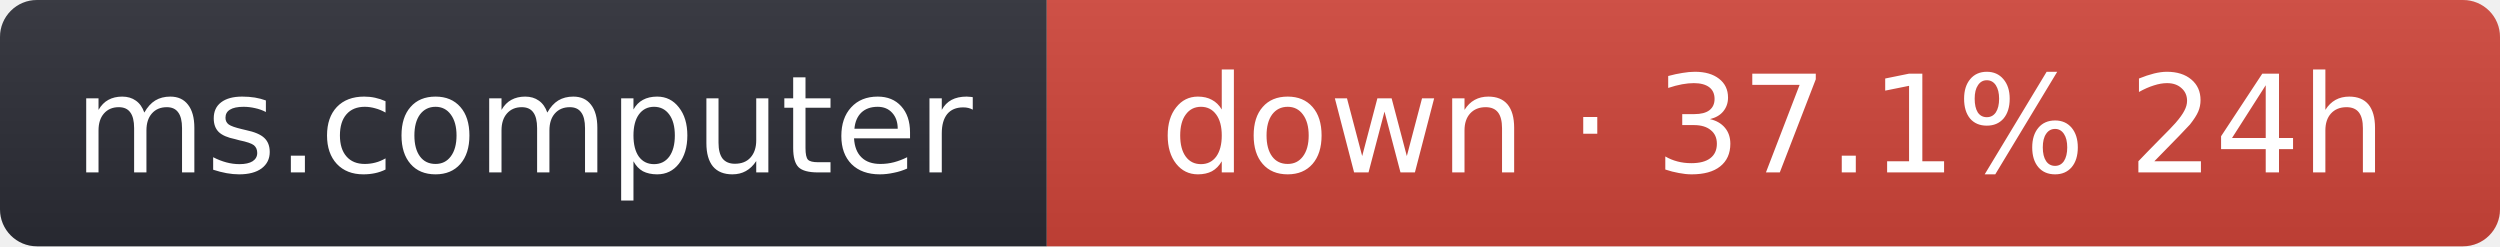
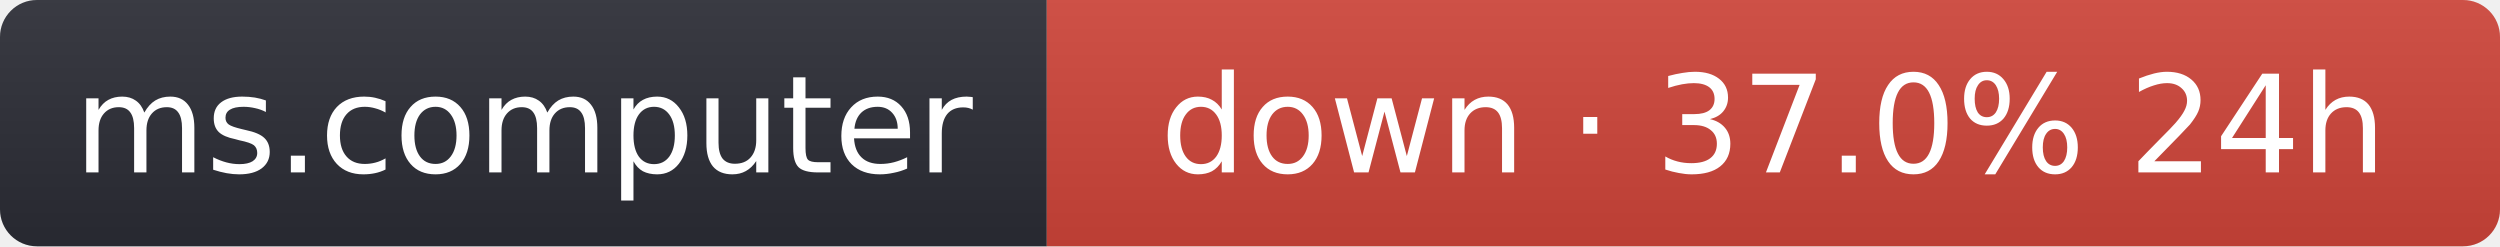
- <svg xmlns="http://www.w3.org/2000/svg" width="203" height="20" role="img" aria-label="ms.computer: down · 37.1% 24h">
+ <svg xmlns="http://www.w3.org/2000/svg" width="203" height="20" role="img" aria-label="ms.computer: down · 37.0% 24h">
  <linearGradient id="s" x2="0" y2="100%">
    <stop offset="0" stop-color="#bbb" stop-opacity=".1" />
    <stop offset="1" stop-opacity=".1" />
  </linearGradient>
  <clipPath id="r">
    <rect width="203" height="20" rx="3" fill="#fff" />
  </clipPath>
  <g clip-path="url(#r)">
    <rect width="85" height="20" fill="#2b2d35" />
    <rect x="85" width="118" height="20" fill="#d0453a" />
    <rect width="203" height="20" fill="url(#s)" />
  </g>
  <g fill="#fff" text-anchor="middle" font-family="Verdana,Geneva,DejaVu Sans,sans-serif" font-size="11">
    <text x="42.5" y="14">ms.computer</text>
-     <text x="144" y="14">down · 37.1% 24h</text>
+     <text x="144" y="14">down · 37.0% 24h</text>
  </g>
</svg>
